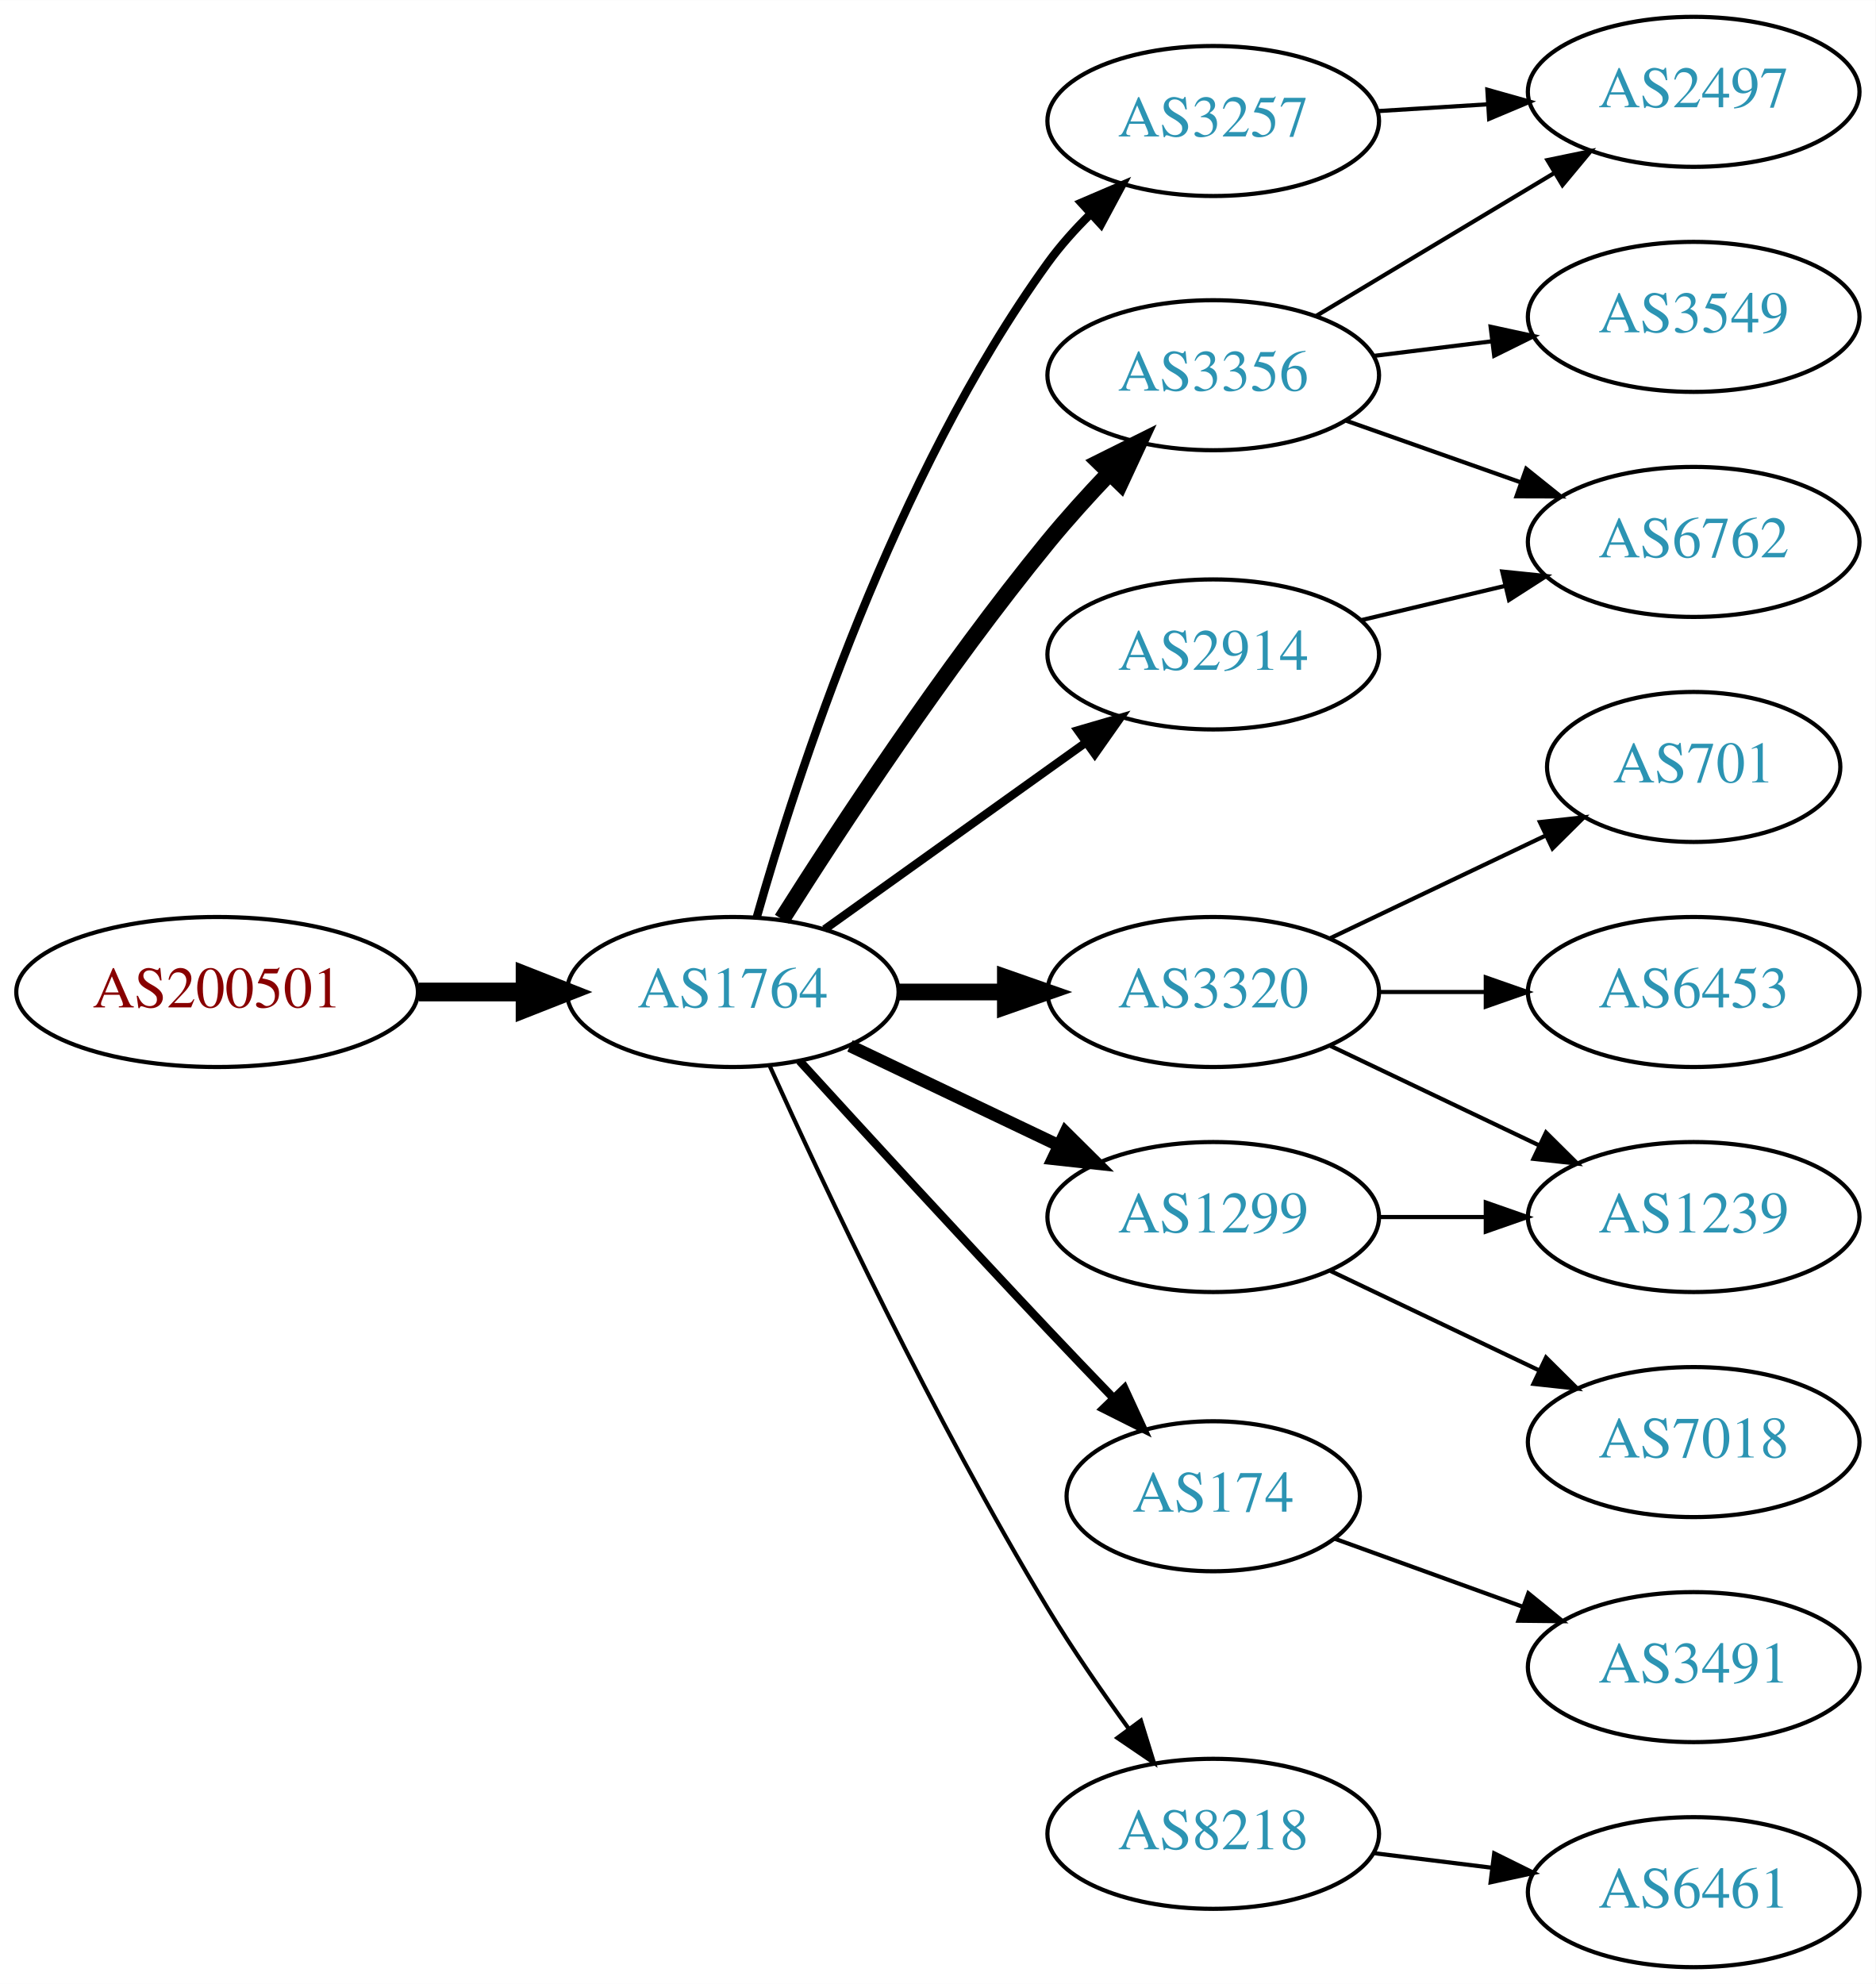
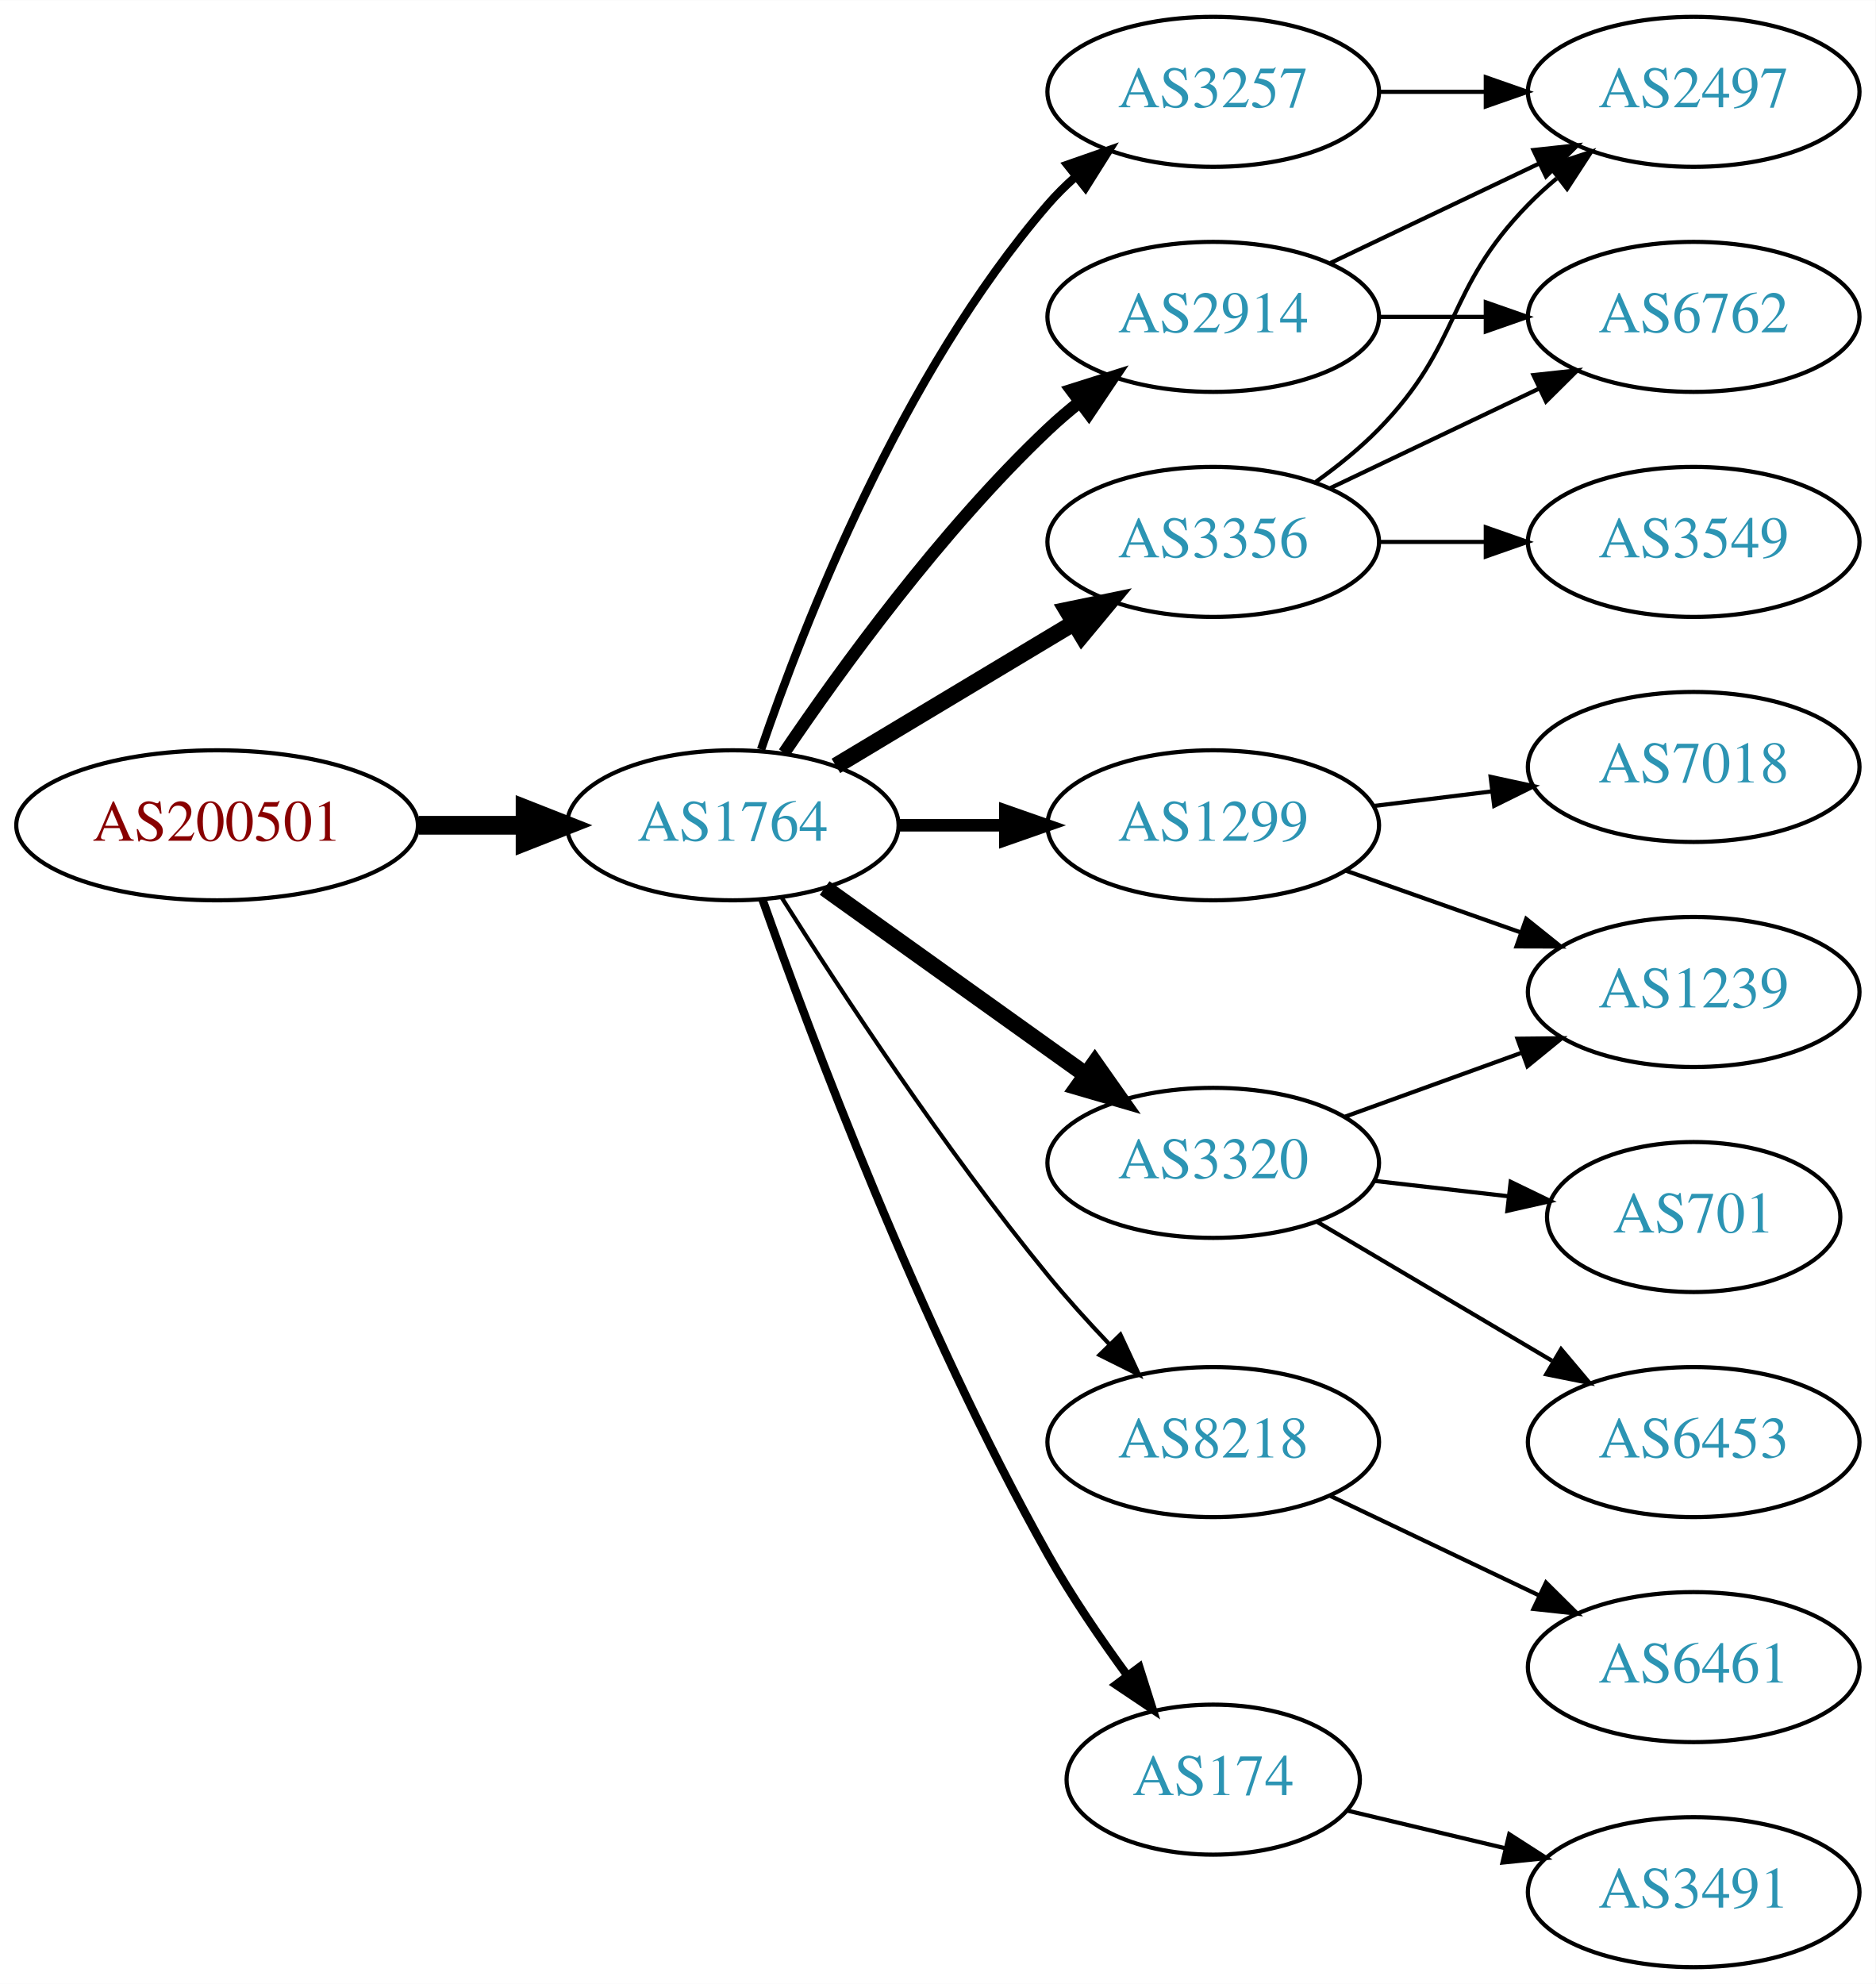
<svg xmlns="http://www.w3.org/2000/svg" xmlns:xlink="http://www.w3.org/1999/xlink" width="450pt" height="476pt" viewBox="0.00 0.00 450.07 476.00">
  <g id="graph0" class="graph" transform="scale(1 1) rotate(0) translate(4 472)">
    <polygon fill="white" stroke="none" points="-4,4 -4,-472 446.07,-472 446.07,4 -4,4" />
    <g id="node1" class="node">
      <g id="a_node1">
        <a xlink:href="/asn/200501" xlink:title="AS200501 ~ Four Telecom Services GmbH &amp; Co KG [AT]">
-           <ellipse fill="#ffffff" stroke="black" cx="48.096" cy="-234" rx="48.192" ry="18" />
-           <text text-anchor="middle" x="48.096" y="-230.3" font-family="Times,serif" font-size="14.00" fill="#880000">AS200501</text>
+           <ellipse fill="#ffffff" stroke="black" cx="48.096" cy="-274" rx="48.192" ry="18" />
+           <text text-anchor="middle" x="48.096" y="-270.3" font-family="Times,serif" font-size="14.00" fill="#880000">AS200501</text>
        </a>
      </g>
    </g>
    <g id="node2" class="node">
      <g id="a_node2">
        <a xlink:href="/asn/1764" xlink:title="AS1764 ~ NEXTLAYER-AS [AT]">
-           <ellipse fill="#ffffff" stroke="black" cx="171.838" cy="-234" rx="39.794" ry="18" />
-           <text text-anchor="middle" x="171.838" y="-230.3" font-family="Times,serif" font-size="14.00" fill="#2c94b3">AS1764</text>
+           <ellipse fill="#ffffff" stroke="black" cx="171.838" cy="-274" rx="39.794" ry="18" />
+           <text text-anchor="middle" x="171.838" y="-270.3" font-family="Times,serif" font-size="14.00" fill="#2c94b3">AS1764</text>
        </a>
      </g>
    </g>
    <g id="edge1" class="edge">
-       <path fill="none" stroke="black" stroke-width="4.5" d="M96.513,-234C104.867,-234 113.577,-234 121.969,-234" />
-       <polygon fill="black" stroke="black" stroke-width="4.5" points="122.004,-237.938 132.004,-234 122.004,-230.063 122.004,-237.938" />
+       <path fill="none" stroke="black" stroke-width="4.5" d="M96.513,-274C104.867,-274 113.577,-274 121.969,-274" />
+       <polygon fill="black" stroke="black" stroke-width="4.5" points="122.004,-277.938 132.004,-274 122.004,-270.063 122.004,-277.938" />
    </g>
    <g id="node3" class="node">
      <g id="a_node3">
        <a xlink:href="/asn/3257" xlink:title="AS3257 ~ GTT [DE]">
-           <ellipse fill="#ffffff" stroke="black" cx="287.131" cy="-443" rx="39.794" ry="18" />
-           <text text-anchor="middle" x="287.131" y="-439.3" font-family="Times,serif" font-size="14.00" fill="#2c94b3">AS3257</text>
+           <ellipse fill="#ffffff" stroke="black" cx="287.131" cy="-450" rx="39.794" ry="18" />
+           <text text-anchor="middle" x="287.131" y="-446.3" font-family="Times,serif" font-size="14.00" fill="#2c94b3">AS3257</text>
        </a>
      </g>
    </g>
    <g id="edge2" class="edge">
-       <path fill="none" stroke="black" stroke-width="2" d="M177.606,-251.969C187.033,-285.249 210.412,-357.749 247.484,-409 250.408,-413.041 253.893,-416.936 257.557,-420.557" />
-       <polygon fill="black" stroke="black" stroke-width="2" points="255.466,-423.389 265.204,-427.563 260.195,-418.227 255.466,-423.389" />
+       <path fill="none" stroke="black" stroke-width="2" d="M178.636,-292.196C188.835,-322.077 212.296,-382.284 247.484,-423 249.441,-425.264 251.627,-427.432 253.937,-429.486" />
+       <polygon fill="black" stroke="black" stroke-width="2" points="252.113,-432.507 262.116,-435.998 256.473,-427.031 252.113,-432.507" />
    </g>
    <g id="node4" class="node">
      <g id="a_node4">
-         <a xlink:href="/asn/3356" xlink:title="AS3356 ~ Level 3 Parent, LLC [US]">
-           <ellipse fill="#ffffff" stroke="black" cx="287.131" cy="-382" rx="39.794" ry="18" />
-           <text text-anchor="middle" x="287.131" y="-378.3" font-family="Times,serif" font-size="14.00" fill="#2c94b3">AS3356</text>
+         <a xlink:href="/asn/1299" xlink:title="AS1299 ~ Telia Carrier [EU]">
+           <ellipse fill="#ffffff" stroke="black" cx="287.131" cy="-274" rx="39.794" ry="18" />
+           <text text-anchor="middle" x="287.131" y="-270.3" font-family="Times,serif" font-size="14.00" fill="#2c94b3">AS1299</text>
        </a>
      </g>
    </g>
    <g id="edge3" class="edge">
-       <path fill="none" stroke="black" stroke-width="4" d="M183.649,-251.459C197.481,-273.347 222.636,-311.677 247.484,-342 252.008,-347.52 257.14,-353.187 262.153,-358.455" />
-       <polygon fill="black" stroke="black" stroke-width="4" points="259.845,-361.101 269.328,-365.826 264.861,-356.219 259.845,-361.101" />
+       <path fill="none" stroke="black" stroke-width="3" d="M211.51,-274C219.713,-274 228.477,-274 237.009,-274" />
+       <polygon fill="black" stroke="black" stroke-width="3" points="237.248,-277.5 247.248,-274 237.248,-270.5 237.248,-277.5" />
    </g>
    <g id="node5" class="node">
      <g id="a_node5">
        <a xlink:href="/asn/3320" xlink:title="AS3320 ~ DTAG [DE]">
-           <ellipse fill="#ffffff" stroke="black" cx="287.131" cy="-234" rx="39.794" ry="18" />
-           <text text-anchor="middle" x="287.131" y="-230.3" font-family="Times,serif" font-size="14.00" fill="#2c94b3">AS3320</text>
+           <ellipse fill="#ffffff" stroke="black" cx="287.131" cy="-193" rx="39.794" ry="18" />
+           <text text-anchor="middle" x="287.131" y="-189.3" font-family="Times,serif" font-size="14.00" fill="#2c94b3">AS3320</text>
        </a>
      </g>
    </g>
    <g id="edge4" class="edge">
-       <path fill="none" stroke="black" stroke-width="4" d="M211.51,-234C219.713,-234 228.477,-234 237.009,-234" />
-       <polygon fill="black" stroke="black" stroke-width="4" points="237.248,-237.5 247.248,-234 237.248,-230.5 237.248,-237.5" />
+       <path fill="none" stroke="black" stroke-width="4" d="M193.882,-258.954C211.497,-246.361 236.835,-228.245 256.501,-214.184" />
+       <polygon fill="black" stroke="black" stroke-width="4" points="258.716,-216.903 264.815,-208.24 254.645,-211.209 258.716,-216.903" />
    </g>
    <g id="node6" class="node">
      <g id="a_node6">
-         <a xlink:href="/asn/2914" xlink:title="AS2914 ~ NTT America, Inc. [US]">
-           <ellipse fill="#ffffff" stroke="black" cx="287.131" cy="-315" rx="39.794" ry="18" />
-           <text text-anchor="middle" x="287.131" y="-311.3" font-family="Times,serif" font-size="14.00" fill="#2c94b3">AS2914</text>
+         <a xlink:href="/asn/3356" xlink:title="AS3356 ~ Level 3 Parent, LLC [US]">
+           <ellipse fill="#ffffff" stroke="black" cx="287.131" cy="-342" rx="39.794" ry="18" />
+           <text text-anchor="middle" x="287.131" y="-338.3" font-family="Times,serif" font-size="14.00" fill="#2c94b3">AS3356</text>
        </a>
      </g>
    </g>
    <g id="edge5" class="edge">
-       <path fill="none" stroke="black" stroke-width="2" d="M193.882,-249.046C211.497,-261.639 236.835,-279.755 256.501,-293.816" />
-       <polygon fill="black" stroke="black" stroke-width="2" points="254.645,-296.791 264.815,-299.76 258.716,-291.097 254.645,-296.791" />
+       <path fill="none" stroke="black" stroke-width="4" d="M196.588,-288.255C213.205,-298.229 235.601,-311.671 253.837,-322.617" />
+       <polygon fill="black" stroke="black" stroke-width="4" points="252.037,-325.618 262.412,-327.764 255.639,-319.616 252.037,-325.618" />
    </g>
    <g id="node7" class="node">
      <g id="a_node7">
-         <a xlink:href="/asn/174" xlink:title="AS174 ~ Cogent Communications [US]">
-           <ellipse fill="#ffffff" stroke="black" cx="287.131" cy="-113" rx="35.194" ry="18" />
-           <text text-anchor="middle" x="287.131" y="-109.3" font-family="Times,serif" font-size="14.00" fill="#2c94b3">AS174</text>
+         <a xlink:href="/asn/2914" xlink:title="AS2914 ~ NTT America, Inc. [US]">
+           <ellipse fill="#ffffff" stroke="black" cx="287.131" cy="-396" rx="39.794" ry="18" />
+           <text text-anchor="middle" x="287.131" y="-392.3" font-family="Times,serif" font-size="14.00" fill="#2c94b3">AS2914</text>
        </a>
      </g>
    </g>
    <g id="edge6" class="edge">
-       <path fill="none" stroke="black" stroke-width="2" d="M187.879,-217.45C202.875,-201.005 226.617,-175.115 247.484,-153 252.471,-147.715 257.866,-142.081 262.997,-136.76" />
-       <polygon fill="black" stroke="black" stroke-width="2" points="265.811,-138.885 270.249,-129.264 260.78,-134.017 265.811,-138.885" />
+       <path fill="none" stroke="black" stroke-width="3" d="M184.158,-291.378C197.732,-311.444 221.877,-344.792 247.484,-369 249.864,-371.249 252.443,-373.454 255.101,-375.575" />
+       <polygon fill="black" stroke="black" stroke-width="3" points="253.094,-378.444 263.195,-381.64 257.292,-372.843 253.094,-378.444" />
    </g>
    <g id="node8" class="node">
      <g id="a_node8">
-         <a xlink:href="/asn/1299" xlink:title="AS1299 ~ Telia Carrier [EU]">
-           <ellipse fill="#ffffff" stroke="black" cx="287.131" cy="-180" rx="39.794" ry="18" />
-           <text text-anchor="middle" x="287.131" y="-176.3" font-family="Times,serif" font-size="14.00" fill="#2c94b3">AS1299</text>
+         <a xlink:href="/asn/8218" xlink:title="AS8218 ~ legacy Neotelecoms [FR]">
+           <ellipse fill="#ffffff" stroke="black" cx="287.131" cy="-126" rx="39.794" ry="18" />
+           <text text-anchor="middle" x="287.131" y="-122.3" font-family="Times,serif" font-size="14.00" fill="#2c94b3">AS8218</text>
        </a>
      </g>
    </g>
    <g id="edge7" class="edge">
-       <path fill="none" stroke="black" stroke-width="3" d="M199.974,-221.066C214.968,-213.919 233.789,-204.948 250.013,-197.215" />
-       <polygon fill="black" stroke="black" stroke-width="3" points="251.695,-200.291 259.216,-192.829 248.683,-193.972 251.695,-200.291" />
+       <path fill="none" stroke="black" d="M183.649,-256.541C197.481,-234.653 222.636,-196.323 247.484,-166 252.008,-160.48 257.14,-154.813 262.153,-149.545" />
+       <polygon fill="black" stroke="black" points="264.861,-151.781 269.328,-142.174 259.845,-146.899 264.861,-151.781" />
    </g>
    <g id="node9" class="node">
      <g id="a_node9">
-         <a xlink:href="/asn/8218" xlink:title="AS8218 ~ legacy Neotelecoms [FR]">
-           <ellipse fill="#ffffff" stroke="black" cx="287.131" cy="-32" rx="39.794" ry="18" />
-           <text text-anchor="middle" x="287.131" y="-28.3" font-family="Times,serif" font-size="14.00" fill="#2c94b3">AS8218</text>
+         <a xlink:href="/asn/174" xlink:title="AS174 ~ Cogent Communications [US]">
+           <ellipse fill="#ffffff" stroke="black" cx="287.131" cy="-45" rx="35.194" ry="18" />
+           <text text-anchor="middle" x="287.131" y="-41.3" font-family="Times,serif" font-size="14.00" fill="#2c94b3">AS174</text>
        </a>
      </g>
    </g>
    <g id="edge8" class="edge">
-       <path fill="none" stroke="black" d="M180.725,-216.215C193.503,-187.94 220.072,-131.303 247.484,-86 253.364,-76.283 260.442,-66.048 266.924,-57.132" />
-       <polygon fill="black" stroke="black" points="269.77,-59.171 272.899,-49.049 264.141,-55.01 269.77,-59.171" />
-     </g>
-     <g id="node12" class="node">
-       <g id="a_node12">
+       <path fill="none" stroke="black" stroke-width="2" d="M178.941,-256.266C190.369,-223.973 216.647,-153.849 247.484,-99 253.05,-89.1 260.056,-78.823 266.568,-69.924" />
+       <polygon fill="black" stroke="black" stroke-width="2" points="269.405,-71.975 272.598,-61.873 263.802,-67.779 269.405,-71.975" />
+     </g>
+     <g id="node13" class="node">
+       <g id="a_node13">
        <a xlink:href="/asn/2497" xlink:title="AS2497 ~ Internet Initiative Japan Inc. [JP]">
          <ellipse fill="#ffffff" stroke="black" cx="402.424" cy="-450" rx="39.794" ry="18" />
          <text text-anchor="middle" x="402.424" y="-446.3" font-family="Times,serif" font-size="14.00" fill="#2c94b3">AS2497</text>
        </a>
      </g>
    </g>
-     <g id="edge19" class="edge">
-       <path fill="none" stroke="black" d="M326.487,-445.37C334.976,-445.894 344.08,-446.457 352.914,-447.003" />
-       <polygon fill="black" stroke="black" points="352.911,-450.509 363.108,-447.633 353.342,-443.522 352.911,-450.509" />
+     <g id="edge21" class="edge">
+       <path fill="none" stroke="black" d="M326.803,-450C335.006,-450 343.77,-450 352.302,-450" />
+       <polygon fill="black" stroke="black" points="352.541,-453.5 362.541,-450 352.541,-446.5 352.541,-453.5" />
    </g>
    <g id="node10" class="node">
      <g id="a_node10">
-         <a xlink:href="/asn/3549" xlink:title="AS3549 ~ Level 3 Parent, LLC [US]">
-           <ellipse fill="#ffffff" stroke="black" cx="402.424" cy="-396" rx="39.794" ry="18" />
-           <text text-anchor="middle" x="402.424" y="-392.3" font-family="Times,serif" font-size="14.00" fill="#2c94b3">AS3549</text>
+         <a xlink:href="/asn/7018" xlink:title="AS7018 ~ AT&amp;T Services, Inc. [US]">
+           <ellipse fill="#ffffff" stroke="black" cx="402.424" cy="-288" rx="39.794" ry="18" />
+           <text text-anchor="middle" x="402.424" y="-284.3" font-family="Times,serif" font-size="14.00" fill="#2c94b3">AS7018</text>
        </a>
      </g>
    </g>
    <g id="edge9" class="edge">
-       <path fill="none" stroke="black" d="M325.541,-386.623C334.629,-387.746 344.466,-388.962 353.951,-390.134" />
-       <polygon fill="black" stroke="black" points="353.699,-393.629 364.053,-391.382 354.558,-386.682 353.699,-393.629" />
+       <path fill="none" stroke="black" d="M325.541,-278.623C334.629,-279.746 344.466,-280.962 353.951,-282.134" />
+       <polygon fill="black" stroke="black" points="353.699,-285.629 364.053,-283.382 354.558,-278.682 353.699,-285.629" />
    </g>
    <g id="node11" class="node">
      <g id="a_node11">
+         <a xlink:href="/asn/1239" xlink:title="AS1239 ~ Sprint [US]">
+           <ellipse fill="#ffffff" stroke="black" cx="402.424" cy="-234" rx="39.794" ry="18" />
+           <text text-anchor="middle" x="402.424" y="-230.3" font-family="Times,serif" font-size="14.00" fill="#2c94b3">AS1239</text>
+         </a>
+       </g>
+     </g>
+     <g id="edge10" class="edge">
+       <path fill="none" stroke="black" d="M319.089,-263.07C331.952,-258.528 347.058,-253.195 360.795,-248.345" />
+       <polygon fill="black" stroke="black" points="362.239,-251.547 370.504,-244.917 359.909,-244.946 362.239,-251.547" />
+     </g>
+     <g id="edge16" class="edge">
+       <path fill="none" stroke="black" d="M318.79,-204.095C331.762,-208.79 347.055,-214.324 360.936,-219.348" />
+       <polygon fill="black" stroke="black" points="360.146,-222.784 370.741,-222.896 362.529,-216.202 360.146,-222.784" />
+     </g>
+     <g id="node15" class="node">
+       <g id="a_node15">
+         <a xlink:href="/asn/6453" xlink:title="AS6453 ~ TATA COMMUNICATIONS (AMERICA) INC [US]">
+           <ellipse fill="#ffffff" stroke="black" cx="402.424" cy="-126" rx="39.794" ry="18" />
+           <text text-anchor="middle" x="402.424" y="-122.3" font-family="Times,serif" font-size="14.00" fill="#2c94b3">AS6453</text>
+         </a>
+       </g>
+     </g>
+     <g id="edge14" class="edge">
+       <path fill="none" stroke="black" d="M312.157,-178.791C328.53,-169.109 350.417,-156.165 368.421,-145.518" />
+       <polygon fill="black" stroke="black" points="370.606,-148.292 377.432,-140.188 367.043,-142.266 370.606,-148.292" />
+     </g>
+     <g id="node16" class="node">
+       <g id="a_node16">
+         <a xlink:href="/asn/701" xlink:title="AS701 ~ UUNET [US]">
+           <ellipse fill="#ffffff" stroke="black" cx="402.424" cy="-180" rx="35.194" ry="18" />
+           <text text-anchor="middle" x="402.424" y="-176.3" font-family="Times,serif" font-size="14.00" fill="#2c94b3">AS701</text>
+         </a>
+       </g>
+     </g>
+     <g id="edge15" class="edge">
+       <path fill="none" stroke="black" d="M325.856,-188.671C336.091,-187.497 347.256,-186.216 357.788,-185.007" />
+       <polygon fill="black" stroke="black" points="358.514,-188.447 368.05,-183.83 357.716,-181.492 358.514,-188.447" />
+     </g>
+     <g id="node12" class="node">
+       <g id="a_node12">
        <a xlink:href="/asn/6762" xlink:title="AS6762 ~ TELECOM ITALIA SPARKLE S.p.A. [IT]">
-           <ellipse fill="#ffffff" stroke="black" cx="402.424" cy="-342" rx="39.794" ry="18" />
-           <text text-anchor="middle" x="402.424" y="-338.3" font-family="Times,serif" font-size="14.00" fill="#2c94b3">AS6762</text>
-         </a>
-       </g>
-     </g>
-     <g id="edge10" class="edge">
-       <path fill="none" stroke="black" d="M319.089,-371.07C331.952,-366.528 347.058,-361.195 360.795,-356.345" />
-       <polygon fill="black" stroke="black" points="362.239,-359.547 370.504,-352.917 359.909,-352.946 362.239,-359.547" />
+           <ellipse fill="#ffffff" stroke="black" cx="402.424" cy="-396" rx="39.794" ry="18" />
+           <text text-anchor="middle" x="402.424" y="-392.3" font-family="Times,serif" font-size="14.00" fill="#2c94b3">AS6762</text>
+         </a>
+       </g>
    </g>
    <g id="edge11" class="edge">
-       <path fill="none" stroke="black" d="M311.881,-396.255C328.497,-406.229 350.894,-419.671 369.13,-430.617" />
-       <polygon fill="black" stroke="black" points="367.33,-433.618 377.705,-435.764 370.932,-427.616 367.33,-433.618" />
-     </g>
-     <g id="node13" class="node">
-       <g id="a_node13">
-         <a xlink:href="/asn/6453" xlink:title="AS6453 ~ TATA COMMUNICATIONS (AMERICA) INC [US]">
-           <ellipse fill="#ffffff" stroke="black" cx="402.424" cy="-234" rx="39.794" ry="18" />
-           <text text-anchor="middle" x="402.424" y="-230.3" font-family="Times,serif" font-size="14.00" fill="#2c94b3">AS6453</text>
-         </a>
-       </g>
+       <path fill="none" stroke="black" d="M315.267,-354.934C330.261,-362.081 349.082,-371.052 365.306,-378.785" />
+       <polygon fill="black" stroke="black" points="363.976,-382.028 374.509,-383.171 366.988,-375.709 363.976,-382.028" />
    </g>
    <g id="edge12" class="edge">
-       <path fill="none" stroke="black" d="M326.803,-234C335.006,-234 343.77,-234 352.302,-234" />
-       <polygon fill="black" stroke="black" points="352.541,-237.5 362.541,-234 352.541,-230.5 352.541,-237.5" />
+       <path fill="none" stroke="black" d="M311.725,-356.389C316.981,-360.148 322.313,-364.437 326.777,-369 346.95,-389.617 342.605,-402.383 362.777,-423 364.87,-425.139 367.154,-427.218 369.53,-429.21" />
+       <polygon fill="black" stroke="black" points="367.774,-432.275 377.83,-435.611 372.049,-426.732 367.774,-432.275" />
    </g>
    <g id="node14" class="node">
      <g id="a_node14">
-         <a xlink:href="/asn/1239" xlink:title="AS1239 ~ Sprint [US]">
-           <ellipse fill="#ffffff" stroke="black" cx="402.424" cy="-180" rx="39.794" ry="18" />
-           <text text-anchor="middle" x="402.424" y="-176.3" font-family="Times,serif" font-size="14.00" fill="#2c94b3">AS1239</text>
+         <a xlink:href="/asn/3549" xlink:title="AS3549 ~ Level 3 Parent, LLC [US]">
+           <ellipse fill="#ffffff" stroke="black" cx="402.424" cy="-342" rx="39.794" ry="18" />
+           <text text-anchor="middle" x="402.424" y="-338.3" font-family="Times,serif" font-size="14.00" fill="#2c94b3">AS3549</text>
        </a>
      </g>
    </g>
    <g id="edge13" class="edge">
-       <path fill="none" stroke="black" d="M315.267,-221.066C330.261,-213.919 349.082,-204.948 365.306,-197.215" />
-       <polygon fill="black" stroke="black" points="366.988,-200.291 374.509,-192.829 363.976,-193.972 366.988,-200.291" />
-     </g>
-     <g id="node15" class="node">
-       <g id="a_node15">
-         <a xlink:href="/asn/701" xlink:title="AS701 ~ UUNET [US]">
-           <ellipse fill="#ffffff" stroke="black" cx="402.424" cy="-288" rx="35.194" ry="18" />
-           <text text-anchor="middle" x="402.424" y="-284.3" font-family="Times,serif" font-size="14.00" fill="#2c94b3">AS701</text>
-         </a>
-       </g>
-     </g>
-     <g id="edge14" class="edge">
-       <path fill="none" stroke="black" d="M315.267,-246.934C330.699,-254.29 350.185,-263.577 366.72,-271.459" />
-       <polygon fill="black" stroke="black" points="365.529,-274.768 376.062,-275.911 368.54,-268.449 365.529,-274.768" />
-     </g>
-     <g id="edge15" class="edge">
-       <path fill="none" stroke="black" d="M322.738,-323.248C333.609,-325.838 345.764,-328.735 357.206,-331.462" />
-       <polygon fill="black" stroke="black" points="356.49,-334.889 367.029,-333.803 358.112,-328.08 356.49,-334.889" />
-     </g>
-     <g id="node16" class="node">
-       <g id="a_node16">
-         <a xlink:href="/asn/3491" xlink:title="AS3491 ~ PCCW Global, Inc. [US]">
-           <ellipse fill="#ffffff" stroke="black" cx="402.424" cy="-72" rx="39.794" ry="18" />
-           <text text-anchor="middle" x="402.424" y="-68.3" font-family="Times,serif" font-size="14.00" fill="#2c94b3">AS3491</text>
-         </a>
-       </g>
-     </g>
-     <g id="edge16" class="edge">
-       <path fill="none" stroke="black" d="M316.136,-102.865C329.789,-97.924 346.454,-91.893 361.419,-86.478" />
-       <polygon fill="black" stroke="black" points="362.747,-89.719 370.959,-83.025 360.364,-83.137 362.747,-89.719" />
+       <path fill="none" stroke="black" d="M326.803,-342C335.006,-342 343.77,-342 352.302,-342" />
+       <polygon fill="black" stroke="black" points="352.541,-345.5 362.541,-342 352.541,-338.5 352.541,-345.5" />
    </g>
    <g id="edge18" class="edge">
-       <path fill="none" stroke="black" d="M326.803,-180C335.006,-180 343.77,-180 352.302,-180" />
-       <polygon fill="black" stroke="black" points="352.541,-183.5 362.541,-180 352.541,-176.5 352.541,-183.5" />
+       <path fill="none" stroke="black" d="M326.803,-396C335.006,-396 343.77,-396 352.302,-396" />
+       <polygon fill="black" stroke="black" points="352.541,-399.5 362.541,-396 352.541,-392.5 352.541,-399.5" />
+     </g>
+     <g id="edge17" class="edge">
+       <path fill="none" stroke="black" d="M315.267,-408.934C330.261,-416.081 349.082,-425.052 365.306,-432.785" />
+       <polygon fill="black" stroke="black" points="363.976,-436.028 374.509,-437.171 366.988,-429.709 363.976,-436.028" />
    </g>
    <g id="node17" class="node">
      <g id="a_node17">
-         <a xlink:href="/asn/7018" xlink:title="AS7018 ~ AT&amp;T Services, Inc. [US]">
-           <ellipse fill="#ffffff" stroke="black" cx="402.424" cy="-126" rx="39.794" ry="18" />
-           <text text-anchor="middle" x="402.424" y="-122.3" font-family="Times,serif" font-size="14.00" fill="#2c94b3">AS7018</text>
-         </a>
-       </g>
-     </g>
-     <g id="edge17" class="edge">
-       <path fill="none" stroke="black" d="M315.267,-167.066C330.261,-159.919 349.082,-150.948 365.306,-143.215" />
-       <polygon fill="black" stroke="black" points="366.988,-146.291 374.509,-138.829 363.976,-139.972 366.988,-146.291" />
+         <a xlink:href="/asn/6461" xlink:title="AS6461 ~ ZAYO-6461 [US]">
+           <ellipse fill="#ffffff" stroke="black" cx="402.424" cy="-72" rx="39.794" ry="18" />
+           <text text-anchor="middle" x="402.424" y="-68.3" font-family="Times,serif" font-size="14.00" fill="#2c94b3">AS6461</text>
+         </a>
+       </g>
+     </g>
+     <g id="edge19" class="edge">
+       <path fill="none" stroke="black" d="M315.267,-113.066C330.261,-105.919 349.082,-96.948 365.306,-89.215" />
+       <polygon fill="black" stroke="black" points="366.988,-92.291 374.509,-84.829 363.976,-85.972 366.988,-92.291" />
    </g>
    <g id="node18" class="node">
      <g id="a_node18">
-         <a xlink:href="/asn/6461" xlink:title="AS6461 ~ ZAYO-6461 [US]">
+         <a xlink:href="/asn/3491" xlink:title="AS3491 ~ PCCW Global, Inc. [US]">
          <ellipse fill="#ffffff" stroke="black" cx="402.424" cy="-18" rx="39.794" ry="18" />
-           <text text-anchor="middle" x="402.424" y="-14.3" font-family="Times,serif" font-size="14.00" fill="#2c94b3">AS6461</text>
+           <text text-anchor="middle" x="402.424" y="-14.3" font-family="Times,serif" font-size="14.00" fill="#2c94b3">AS3491</text>
        </a>
      </g>
    </g>
    <g id="edge20" class="edge">
-       <path fill="none" stroke="black" d="M325.541,-27.377C334.629,-26.254 344.466,-25.038 353.951,-23.866" />
-       <polygon fill="black" stroke="black" points="354.558,-27.318 364.053,-22.618 353.699,-20.371 354.558,-27.318" />
+       <path fill="none" stroke="black" d="M319.389,-37.551C331.068,-34.767 344.564,-31.551 357.193,-28.541" />
+       <polygon fill="black" stroke="black" points="358.169,-31.907 367.085,-26.184 356.546,-25.097 358.169,-31.907" />
    </g>
  </g>
</svg>
